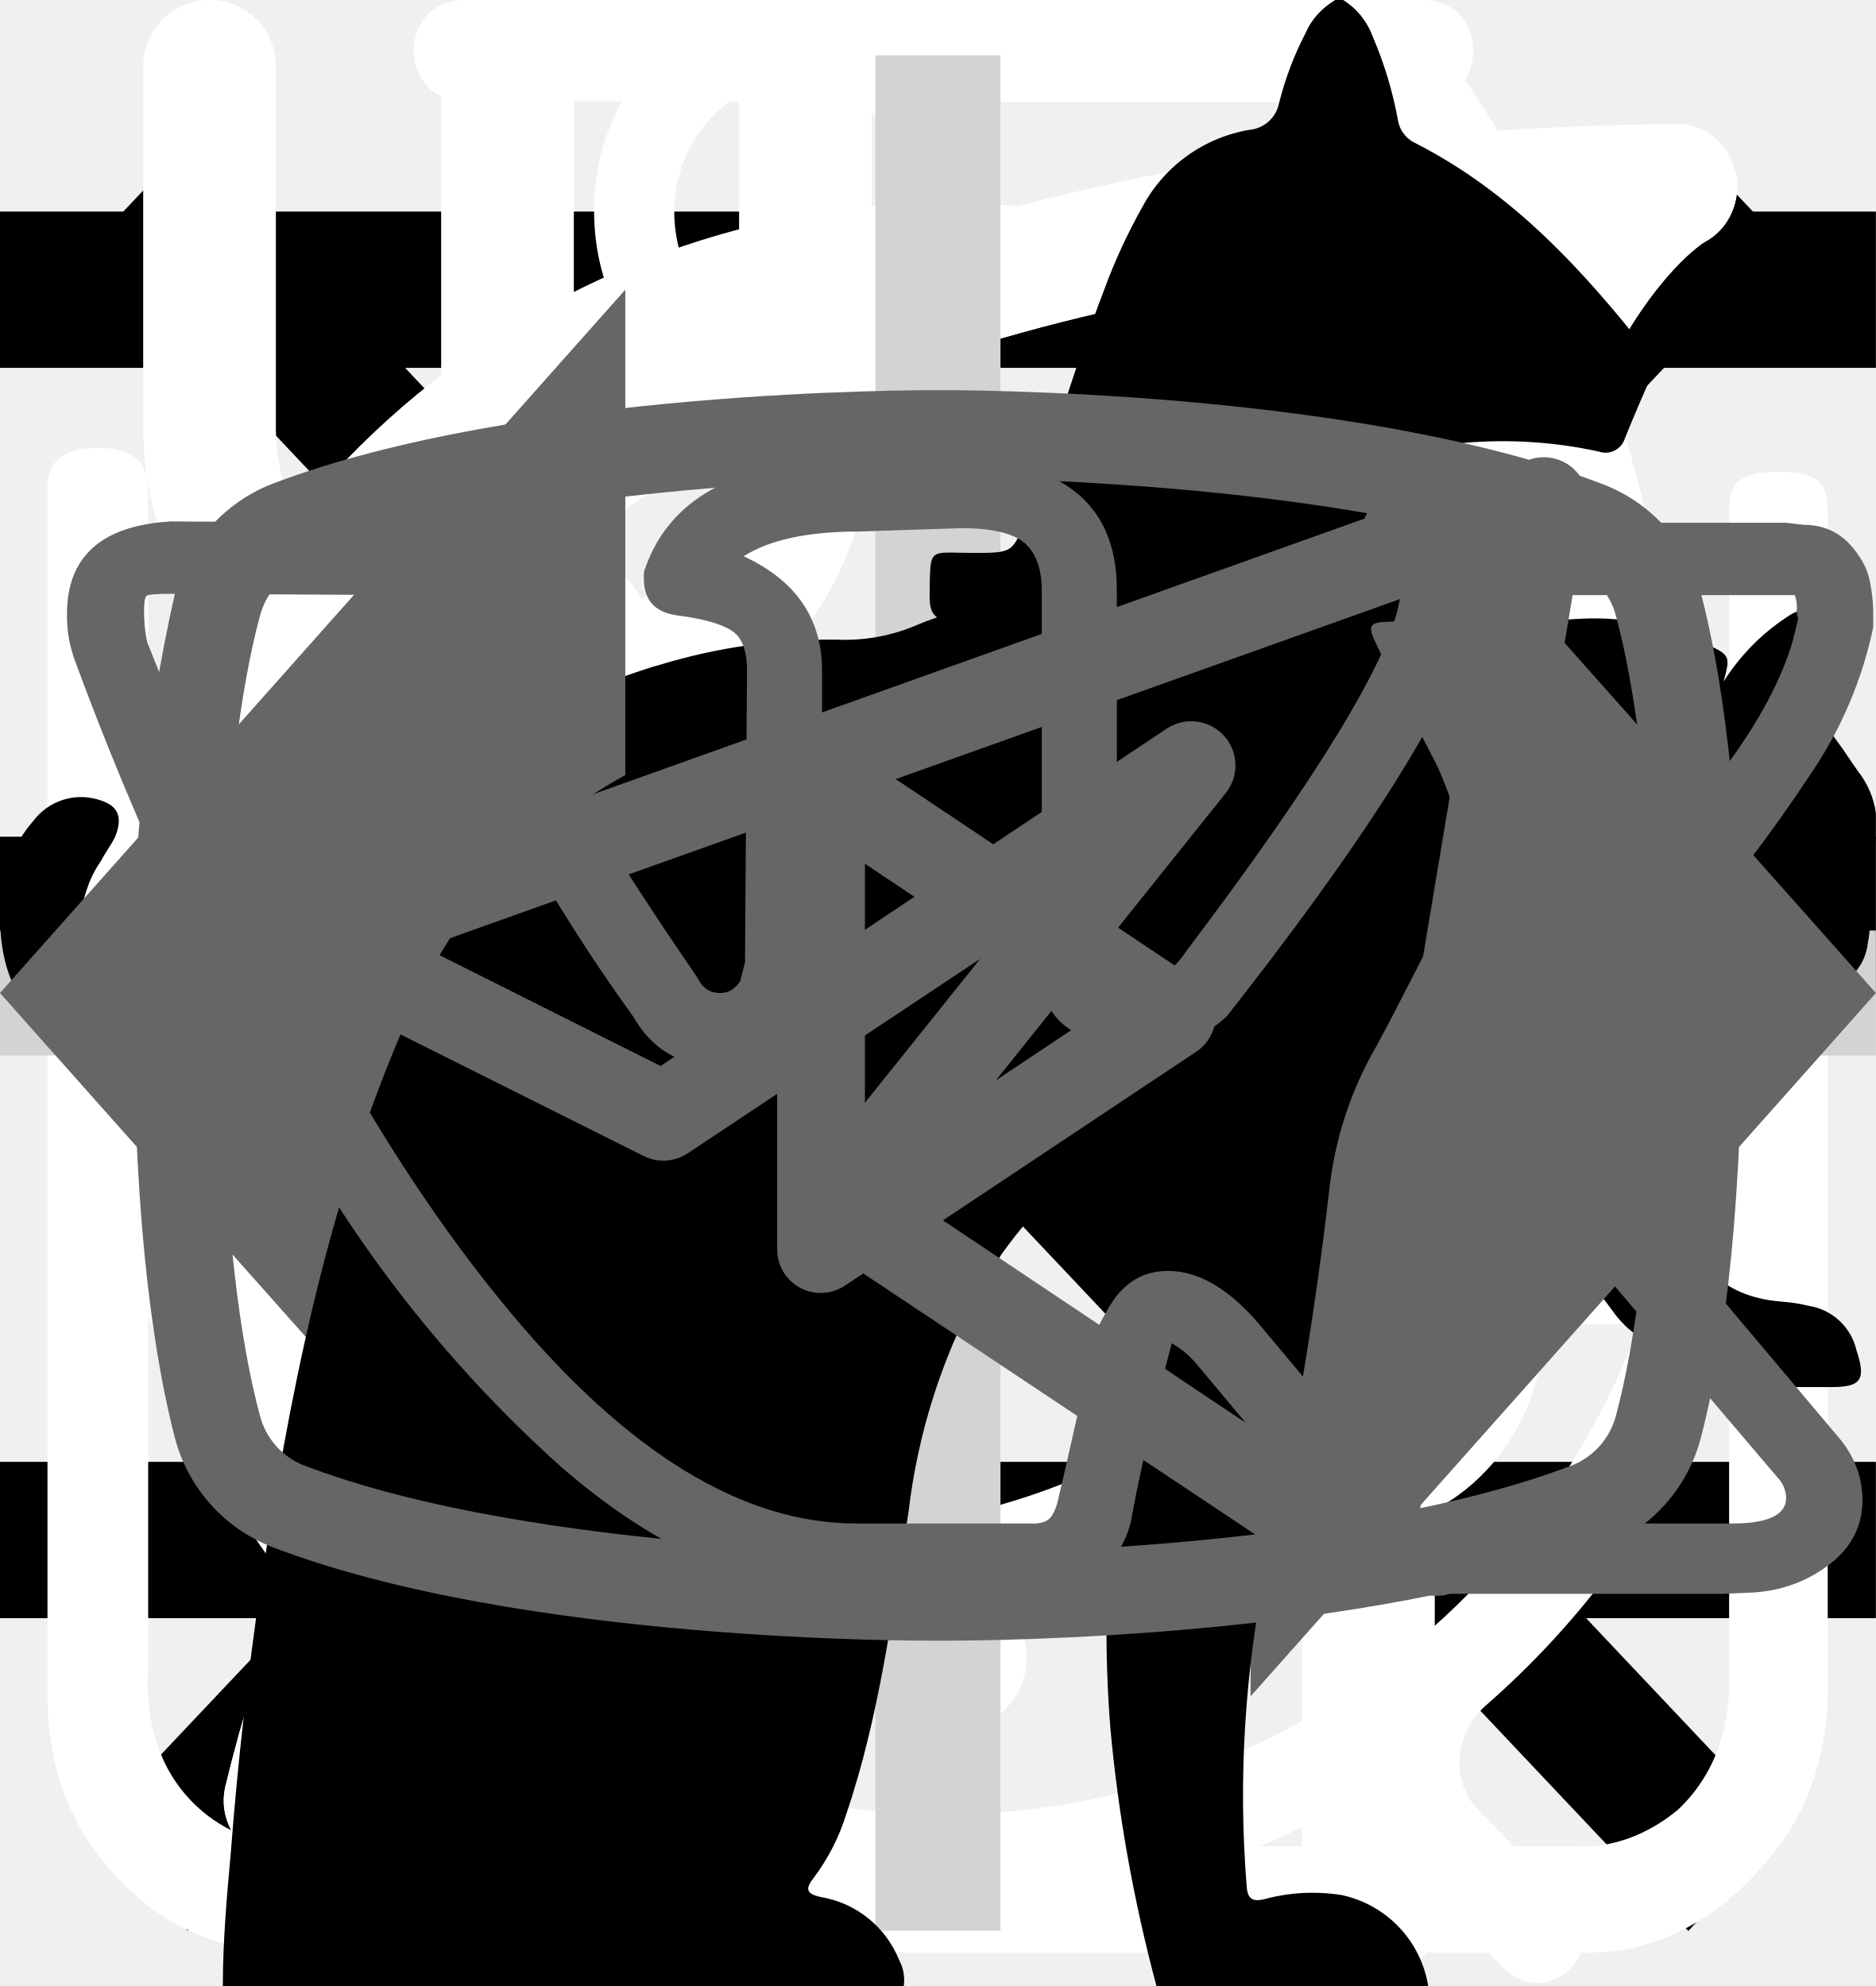
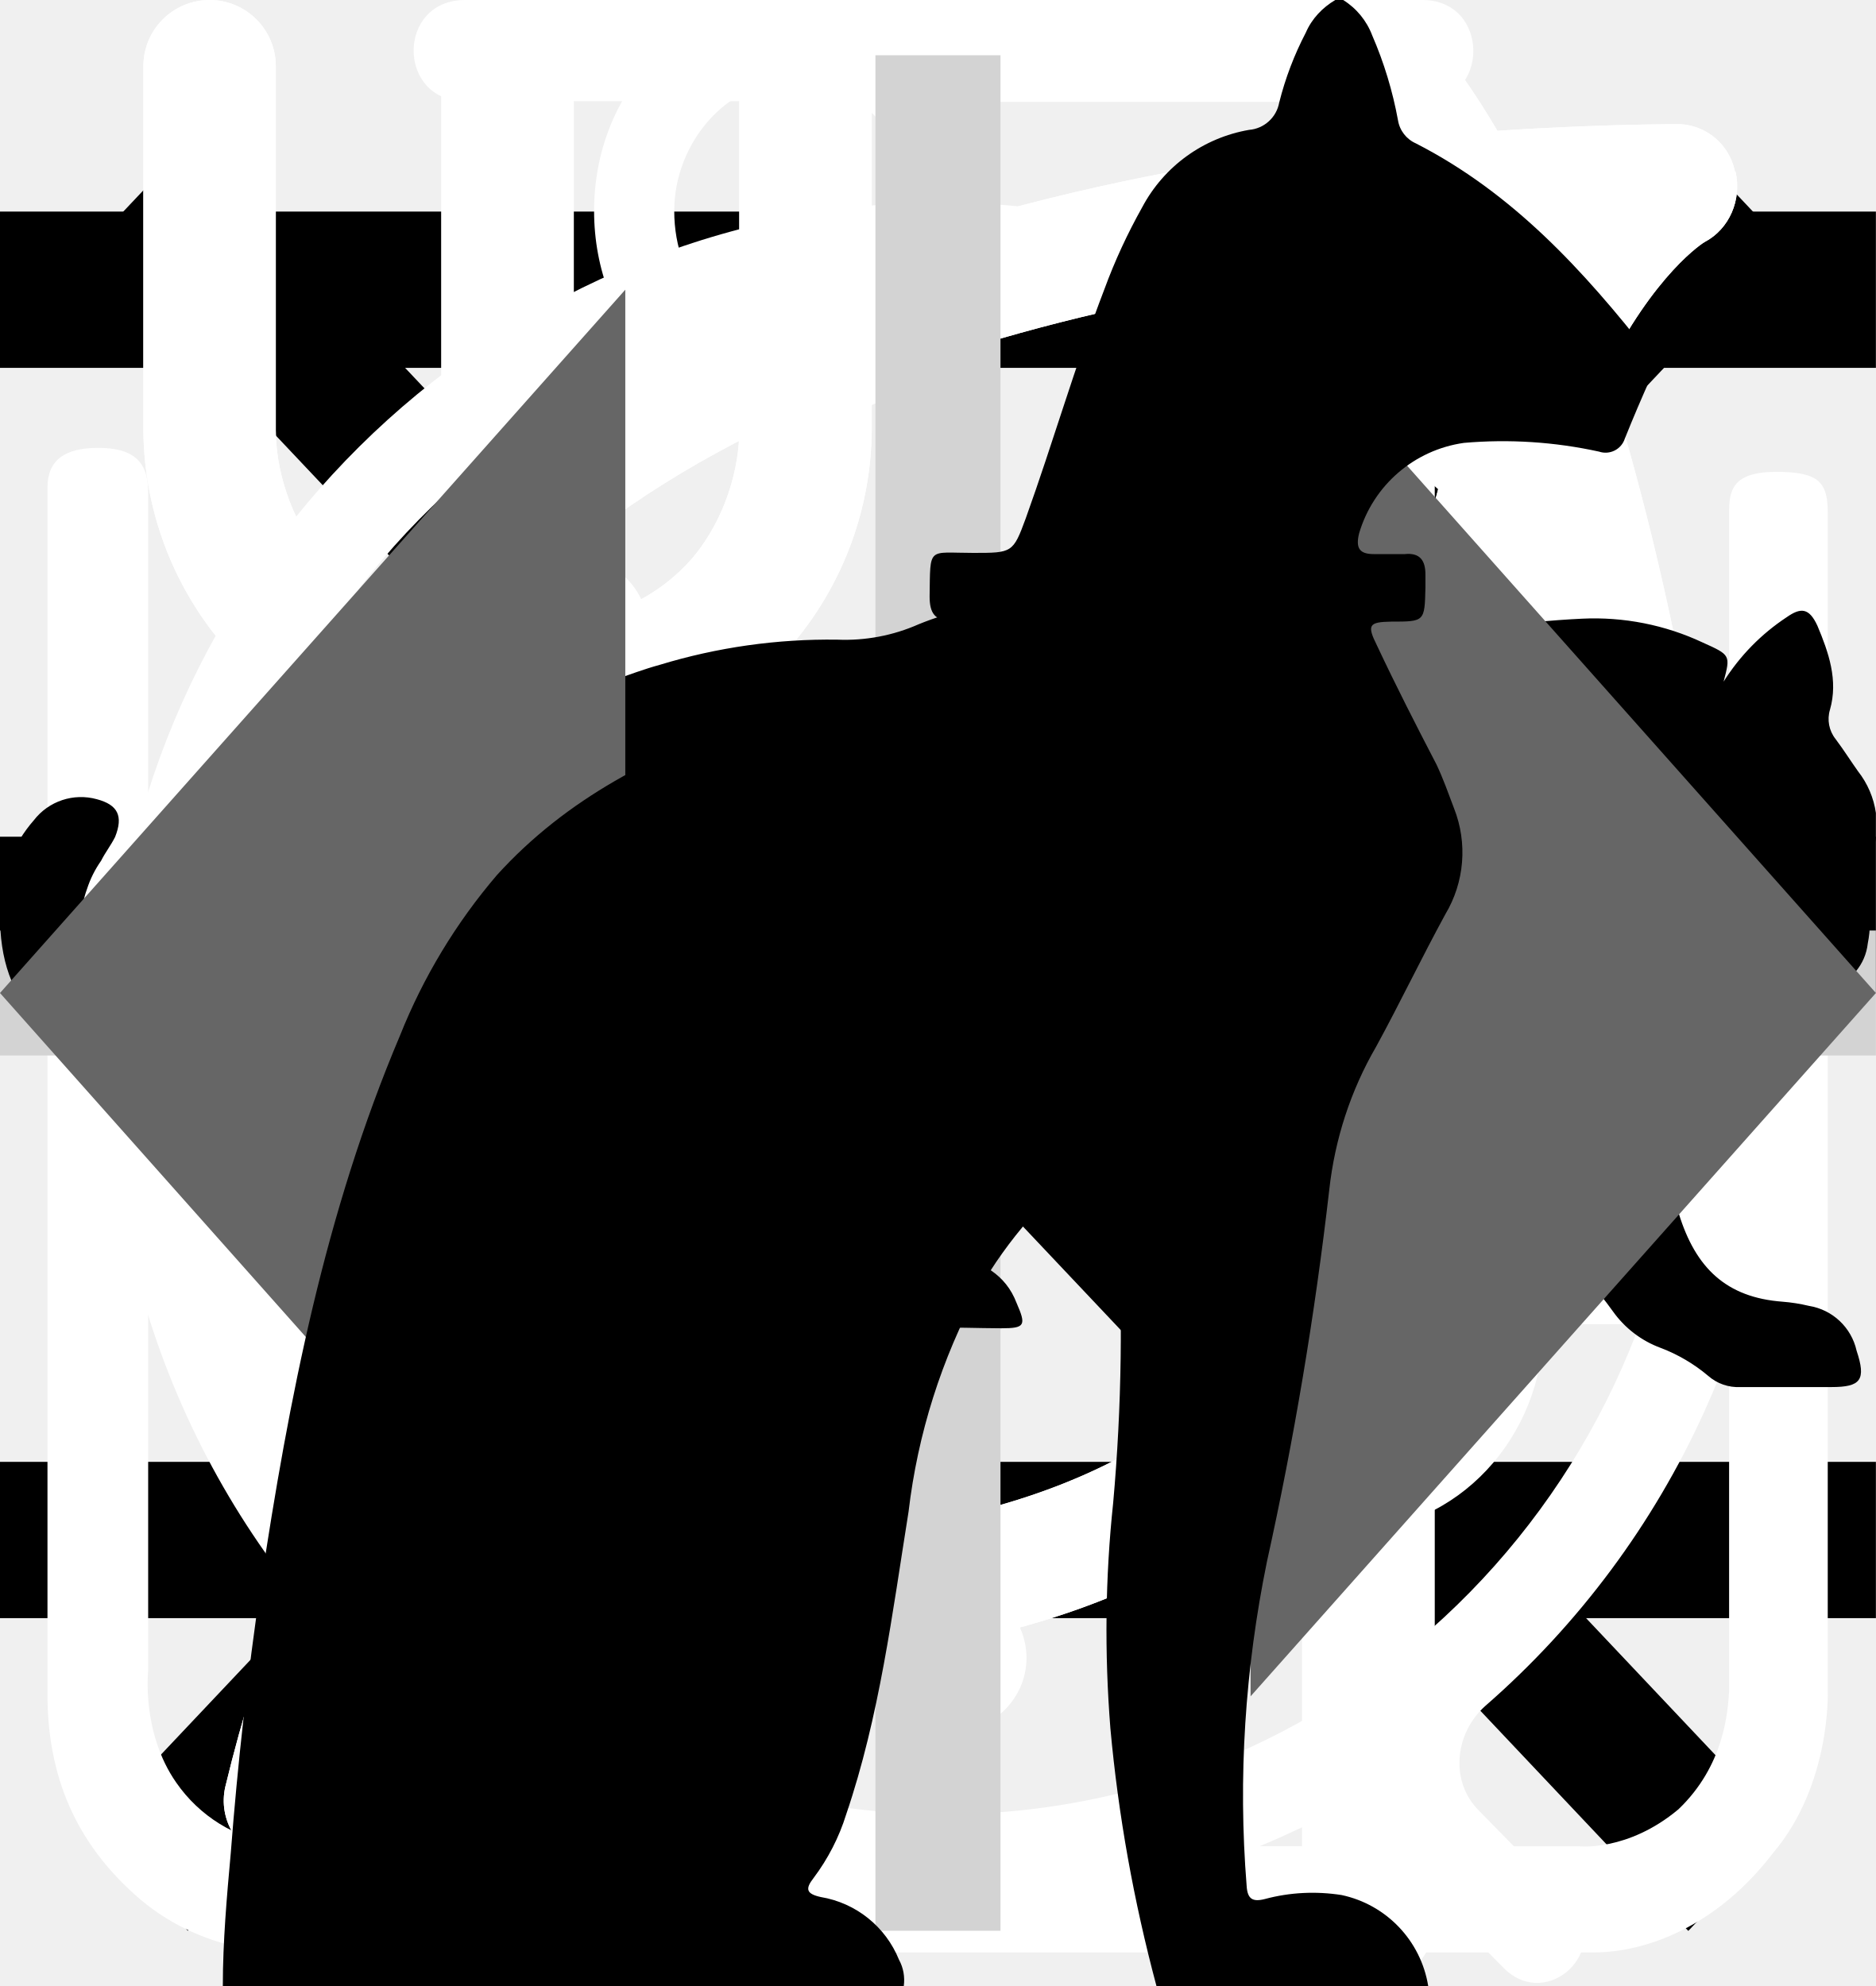
<svg xmlns="http://www.w3.org/2000/svg">
  <style>:root svg:not(:target){display:none}</style>
  <svg viewBox="0 0 32 12" fill="none" id="arrow-big">
    <path stroke="#000" stroke-width="2" d="M0 6h26" />
    <path d="m32 6-6.75 5.2v-10.4l6.75 5.2Z" fill="#000" />
  </svg>
  <svg viewBox="0 0 24 24" fill="none" id="burger">
    <path stroke="#000" stroke-width="2" d="M0 3h24m-24 8h24m-24 8h24" />
  </svg>
  <svg viewBox="0 0 20 20" fill="none" id="close">
    <path transform="matrix(.68659 -.72705 .68659 .72705 2.002 20)" stroke="#000" stroke-width="1.5" d="M0-.75h24.76" />
    <path transform="matrix(.68659 .72705 -.68659 .72705 1 2)" stroke="#000" stroke-width="1.5" d="M0-.75h24.76" />
  </svg>
  <svg viewBox="0 0 26 30" fill="none" id="icon-eat">
    <path fill-rule="evenodd" clip-rule="evenodd" d="M19.12.08a1 1 0 0 1 1.09.21c.9.91 2.1 2.88 3.06 5.92a42.6 42.6 0 0 1 1.73 12.79 1 1 0 0 1-1 1h-3.5v9a1 1 0 1 1-2 0v-28a1 1 0 0 1 .62-.92Zm1.38 17.92h2.5a39.62 39.62 0 0 0-1.64-11.19 22.4 22.4 0 0 0-.86-2.3v13.49Zm-14-18a1 1 0 0 1 1 1v28a1 1 0 1 1-2 0v-28a1 1 0 0 1 1-1Z" fill="#fff" />
    <path fill-rule="evenodd" clip-rule="evenodd" d="M2 0a1 1 0 0 1 1 1v5.5c0 .56.2 1.32.7 1.92.48.56 1.31 1.08 2.8 1.08a1 1 0 1 1 0 2 5.41 5.41 0 0 1-4.33-1.8 5.07 5.07 0 0 1-1.17-3.2v-5.5a1 1 0 0 1 1-1Z" fill="#fff" />
    <path fill-rule="evenodd" clip-rule="evenodd" d="M11 0a1 1 0 0 0-1 1v5.5c0 .56-.2 1.32-.7 1.92-.48.56-1.31 1.08-2.8 1.08a1 1 0 0 0 0 2 5.4 5.4 0 0 0 4.33-1.8 5.07 5.07 0 0 0 1.17-3.2v-5.5a1 1 0 0 0-1-1Z" fill="#fff" />
  </svg>
  <svg viewBox="0 0 30 32" fill="none" id="icon-leaf">
    <g clip-path="url(#icon-leaf_0)">
      <path d="M27.84 2.77a.95.95 0 0 0-.9-.77h-.01c-4.94.03-16.95.92-21.8 8.38-2.51 3.88-2.73 8.91-.64 14.96l.07.13a25.93 25.93 0 0 0-1.04 3.32 1 1 0 0 0 .72 1.19l.2.02c.43 0 .81-.32.9-.79.03-.1 2.42-10.37 10.86-16.38.43-.3.55-.93.26-1.38a.9.9 0 0 0-1.3-.28c-4.79 3.4-7.74 8-9.47 11.65-1.24-4.57-.92-8.37.99-11.3 3.74-5.76 12.62-7.15 17.98-7.45-1.16 1.8-2.41 5.1-2.41 10.93 0 3.12-.83 5.52-2.47 7.14-2.62 2.6-6.88 2.83-10 2.58-.51-.04-.96.38-1 .93-.04.55.35 1.03.86 1.07.63.05 1.3.08 1.98.08 3.18 0 6.87-.66 9.43-3.2 2.04-2 3.07-4.9 3.07-8.6 0-9.1 3.22-11.1 3.23-11.1.4-.21.6-.68.5-1.13Z" fill="#fff" />
    </g>
    <defs>
      <clipPath id="icon-leaf_0">
        <path fill="#fff" d="M0 0h30v32h-30z" />
      </clipPath>
    </defs>
  </svg>
  <svg viewBox="0 0 27 29" fill="none" id="icon-powder">
    <path d="M11.38 0c-1.64 0-2.9 1.36-2.9 3.08s1.26 3.08 2.9 3.08c1.63 0 2.9-1.36 2.9-3.08s-1.27-3.08-2.9-3.08Zm0 1.18c1 0 1.72.84 1.72 1.9 0 1-.8 1.9-1.72 1.9-1 0-1.73-.84-1.73-1.9 0-1 .78-1.9 1.72-1.9Zm-10.88 23.56c0 1.18.4 2.18 1.36 3 1 .84 2.17.77 2.17.77h19.04c.77 0 1.8-.38 2.62-1.45.85-1 .8-2.36.8-2.36v-17.21c0-.44-.12-.6-.75-.6-.64 0-.69.27-.69.59v17.22c-.02.3-.07 1.08-.74 1.72-.74.62-1.45.54-1.45.54s-18.13 0-19.03-.03a2.14 2.14 0 0 1-1.45-.9c-.51-.73-.41-1.63-.41-1.63v-17.22c0-.46-.24-.64-.73-.64s-.74.18-.74.58v17.62Zm16.31-16.31c-1.08.23-2.17.38-4.26 2.35-2.08 2-3.62 1.9-5.16 1.82-1.54-.1-3.17-1.54-3.45-1.9-.33-.36-.9-.12-1.08.11-.16.24-.16.64.1 1 1.27 1.18 2.45 2.08 4.72 2.26a7.5 7.5 0 0 0 5.89-2.26c1.45-1.45 2.17-1.72 3.26-1.9a6.3 6.3 0 0 1 5.08 1.26c1 1.1 1.26.78 1.54.48.54-.72-.23-1.27-1.1-1.9a7.24 7.24 0 0 0-5.52-1.28l-.02-.04Zm-9.06 7.16c-1.18 0-2.08 1-2.08 2.26 0 1.27.9 2.27 2.08 2.27 1.18 0 2.08-1 2.08-2.27s-.9-2.26-2.08-2.26Zm11.78.78c-1.54 0-2.8 1.36-2.8 2.99 0 1.63 1.26 2.99 2.8 2.99 1.54 0 2.81-1.36 2.81-3 0-1.62-1.27-2.98-2.8-2.98Zm0 1.45c.8 0 1.45.7 1.45 1.54a1.5 1.5 0 0 1-1.45 1.54c-.8 0-1.45-.7-1.45-1.54 0-.86.65-1.54 1.45-1.54Z" fill="#fff" />
  </svg>
  <svg viewBox="0 0 27 31" fill="none" id="icon-time">
    <path d="M6.12 0c-1.07 0-1.07 1.58 0 1.58h6.67v1.6a13.21 13.21 0 0 0-12.23 13.3c0 4.02 1.75 7.64 4.52 10.07.48.43.54 1.18.1 1.64l-1.53 1.55c-.75.69.36 1.75 1.03 1l2-2.03c.36-.34.88-.43 1.32-.21a12.79 12.79 0 0 0 11.1.06c.43-.21.96-.13 1.3.21l1.95 1.97c.68.64 1.66-.31 1.04-1l-1.45-1.48c-.45-.45-.38-1.2.1-1.63a13.47 13.47 0 0 0 4.62-10.16 13.2 13.2 0 0 0-12.27-13.28v-1.6h6.67c1.06 0 1.06-1.59 0-1.59h-14.94Zm-4.12 16.47c0-6.53 5.2-11.82 11.6-11.82 6.41 0 11.6 5.3 11.6 11.82 0 6.55-5.19 11.85-11.6 11.85-6.4 0-11.6-5.3-11.6-11.85Zm10.8-8.09c0-1.1 1.66-1.1 1.66 0v8.63c0 .23-.09.44-.25.6a.86.86 0 0 1-.6.25.82.82 0 0 1-.57-.23.8.8 0 0 1-.24-.56v-8.69Zm-5 2.62c.31 0 .61-.12.83-.34a1.14 1.14 0 0 0-.82-1.96c-.3.02-.56.16-.75.37a1.14 1.14 0 0 0 .75 1.92Zm11.6 0c.31 0 .6-.12.82-.34a1.14 1.14 0 0 0-.82-1.96 1.14 1.14 0 0 0 0 2.29Zm-10.43 12.59c0 1.53-2.33 1.53-2.33 0s2.33-1.53 2.33 0Zm4.64 3.44a1.18 1.18 0 0 0 1.17-.68 1.14 1.14 0 0 0-.7-1.56 1.17 1.17 0 0 0-1.22.32 1.14 1.14 0 0 0 .75 1.92Zm-8.12-10.39a1.14 1.14 0 0 1-.69 1.17 1.17 1.17 0 0 1-1.57-.7 1.14 1.14 0 0 1 .32-1.2 1.17 1.17 0 0 1 1.94.73Zm17.39 1.15a1.17 1.17 0 0 0 1.17-.68 1.14 1.14 0 0 0-.7-1.55 1.17 1.17 0 0 0-1.22.32 1.14 1.14 0 0 0 .75 1.91Zm-2.32 5.8c0 1.53-2.32 1.53-2.32 0s2.32-1.53 2.32 0Z" fill="#fff" />
  </svg>
  <svg viewBox="0 0 26 30" fill="none" id="icon_eat">
    <path fill-rule="evenodd" clip-rule="evenodd" d="M19.12.08a1 1 0 0 1 1.09.21c.9.91 2.1 2.88 3.06 5.92a42.6 42.6 0 0 1 1.73 12.79 1 1 0 0 1-1 1h-3.5v9a1 1 0 1 1-2 0v-28a1 1 0 0 1 .62-.92Zm1.38 17.92h2.5a39.62 39.62 0 0 0-1.64-11.19 22.4 22.4 0 0 0-.86-2.3v13.49Zm-14-18a1 1 0 0 1 1 1v28a1 1 0 1 1-2 0v-28a1 1 0 0 1 1-1Z" fill="#fff" />
    <path fill-rule="evenodd" clip-rule="evenodd" d="M2 0a1 1 0 0 1 1 1v5.5c0 .56.2 1.32.7 1.92.48.56 1.31 1.08 2.8 1.08a1 1 0 1 1 0 2 5.41 5.41 0 0 1-4.33-1.8 5.07 5.07 0 0 1-1.17-3.2v-5.5a1 1 0 0 1 1-1Z" fill="#fff" />
    <path fill-rule="evenodd" clip-rule="evenodd" d="M11 0a1 1 0 0 0-1 1v5.5c0 .56-.2 1.32-.7 1.92-.48.56-1.31 1.08-2.8 1.08a1 1 0 0 0 0 2 5.4 5.4 0 0 0 4.33-1.8 5.07 5.07 0 0 0 1.17-3.2v-5.5a1 1 0 0 0-1-1Z" fill="#fff" />
  </svg>
  <svg viewBox="0 0 30 32" fill="none" id="icon_leaf">
    <g clip-path="url(#icon_leaf_0)">
      <path d="M27.84 2.77a.95.95 0 0 0-.9-.77h-.01c-4.94.03-16.95.92-21.8 8.38-2.51 3.88-2.73 8.91-.64 14.96l.07.13a25.93 25.93 0 0 0-1.04 3.32 1 1 0 0 0 .72 1.19l.2.02c.43 0 .81-.32.9-.79.03-.1 2.42-10.37 10.86-16.38.43-.3.55-.93.26-1.38a.9.9 0 0 0-1.3-.28c-4.79 3.4-7.74 8-9.47 11.65-1.24-4.57-.92-8.37.99-11.3 3.74-5.76 12.62-7.15 17.98-7.45-1.16 1.8-2.41 5.1-2.41 10.93 0 3.12-.83 5.52-2.47 7.14-2.62 2.6-6.88 2.83-10 2.58-.51-.04-.96.38-1 .93-.04.55.35 1.03.86 1.07.63.05 1.3.08 1.98.08 3.18 0 6.87-.66 9.43-3.2 2.04-2 3.07-4.9 3.07-8.6 0-9.1 3.22-11.1 3.23-11.1.4-.21.6-.68.5-1.13Z" fill="#fff" />
    </g>
    <defs>
      <clipPath id="icon_leaf_0">
        <path fill="#fff" d="M0 0h30v32h-30z" />
      </clipPath>
    </defs>
  </svg>
  <svg viewBox="0 0 30 30" fill="none" id="plus">
    <path stroke="#D3D3D3" stroke-width="2" d="M15 0v30m15-15h-30" />
  </svg>
  <svg viewBox="0 0 268 112" fill="none" id="pro">
    <path d="M246.24 11.51a30.4 30.4 0 0 1 9-9.2c2-1.4 3.2-1.4 4.4 1.2 1.6 3.8 3 7.8 1.8 12a4.59 4.59 0 0 0 .8 4.2c1.2 1.6 2.2 3.2 3.2 4.6a12.54 12.54 0 0 1 1.8 12.4 10.86 10.86 0 0 0-.4 6.2c.4 1.98.4 4.02 0 6a7.5 7.5 0 0 1-5.4 6.4 10.42 10.42 0 0 0-6.4 4 2.09 2.09 0 0 1-1.8 1c-2.4.4-8.4-5-8.4-7.4v-1.2c.2-7.2-.2-7.8-6.8-10.8a8.78 8.78 0 0 1-3.6-2.4c-1.2-1.6-2.8-1.4-4.6-.8-1.8.6-2.8 1.8-2.6 3.8.6 4.85.8 9.73.6 14.6.01.56.15 1.1.4 1.6 6.2 9 8.6 19.6 11.6 29.8 2.4 7.8 6.8 12 14.8 12.6 1.28.1 2.55.3 3.8.6a8.32 8.32 0 0 1 6.8 6.4c1.4 4.2.6 5.2-3.6 5.2h-13a6.48 6.48 0 0 1-4.6-1.6 23.39 23.39 0 0 0-6.8-4 14.53 14.53 0 0 1-6.8-5.2 57.17 57.17 0 0 0-8-9c-5.6-5.8-11.6-11.4-16.8-17.4a22.77 22.77 0 0 1-6.4-15.2c0-1.8-.4-2.6-2.4-1.8-.6.38-1.3.6-2 .6-5.6 0-8.4 3.4-10.4 8.4-1.8 4.2-4.2 8.2-6.4 12.4a20.8 20.8 0 0 0-2 8.4c0 4.8 1.2 6.4 5.6 8 2.8 1 5.4 2 6.8 4.8 1.6 3.2 1.2 4-2.2 4.2h-13.6a3.76 3.76 0 0 1-3.8-2.2l-3.6-6a12.1 12.1 0 0 1-1.4-10.8c.86-3.47.93-7.1.2-10.6a16.84 16.84 0 0 1 3.4-14c1.2-1.4 1.2-2-.8-2.4a100.13 100.13 0 0 1-23.74-8.25.2.2 0 0 1-.06-.15c-6.4-2.4-7.6-2-9.4 4.6-1.6 5.6-3.2 11.2-4.4 17-1.4 6.4.2 12.4 2.2 18.4.8 2.4 3.2 2.2 5 2.8 4 1.2 7.4 2.8 9 7 1.4 3.2 1.2 3.6-2.2 3.6-3.4 0-6.8-.2-10.4 0-3.04.06-6-.93-8.4-2.8-9.6-6.4-12.4-16.2-13.2-26.8-.4-6.6-4-11.8-8.2-16.8-.8-1-1.6-1.4-2.8-.6a88.62 88.62 0 0 1-13.4 6 53.42 53.42 0 0 0-24.4 17.6 21.26 21.26 0 0 0-4.4 10.2c-.6 3.6.4 5.2 4 6.2s5.4 3 5.8 6.8c.2 1.6-.4 2.4-2 2.4h-16.2a3.3 3.3 0 0 1-2.6-1.6c-2.52-3.1-3.86-7-3.8-11-.1-6.9.5-13.8 1.8-20.6a12.6 12.6 0 0 1 6.8-9.6c11.8-5.6 18-16.2 23.6-27.2 1.2-2.2.2-2.6-1.8-2.4-5.6.78-10.9 2.98-15.4 6.4-5.9 4.3-11.45 9.05-16.6 14.2a33.34 33.34 0 0 1-20.6 9.8c-14.6.8-21.4-7.4-20.8-20.6.13-4.5 1.83-8.81 4.8-12.2a8.5 8.5 0 0 1 9-3c3 .8 3.8 2.4 2.6 5.4-.6 1.2-1.4 2.2-2 3.4a15 15 0 0 0-2 4c-2.2 6 .8 10.2 7 10.8 6.6.6 12-2.2 17-6.2a89.88 89.88 0 0 0 16-16.6 41.58 41.58 0 0 1 28.8-16.2c4.6-.6 8.6-2.6 13-3.8a83.01 83.01 0 0 1 25.4-3.6 26 26 0 0 0 11.6-2.2c9.8-4 20-4 30.2-2 8 1.6 16 3.6 23.8 5.6 4.64.87 9.41.73 14-.4a135.6 135.6 0 0 1 26.8-4c5.92-.28 11.83.88 17.2 3.4 4 1.8 4 1.8 3 5.6Z" fill="#000" />
  </svg>
  <svg viewBox="0 0 24 18" fill="none" id="slider">
    <path d="m8 0-8 9 8 9v-18Zm16 9-8-9v18l8-9Z" fill="#666" />
  </svg>
  <svg viewBox="0 0 36 50" fill="none" id="slim">
    <path d="M28.2 0h-.2c-.32.19-.59.47-.74.82a8.03 8.03 0 0 0-.67 1.76.84.84 0 0 1-.76.69 3.77 3.77 0 0 0-2.69 1.95c-.37.66-.69 1.35-.95 2.06-.73 1.9-1.29 3.85-1.98 5.77-.32.87-.34.87-1.32.87-1.16 0-1.08-.18-1.1 1.1 0 .41.13.62.56.6.13 0 .33-.07.39.1.05.18-.13.26-.23.36a4.63 4.63 0 0 1-2.23 1.26c-.97.26-1.97.47-2.92.79-2.45.82-4.7 1.96-6.46 3.9a14.44 14.44 0 0 0-2.44 4.04c-1.89 4.46-2.8 9.15-3.51 13.88a97.06 97.06 0 0 0-.75 6.7c-.1 1.1-.2 2.23-.2 3.35h17.14c.03-.23-.01-.46-.12-.66a2.58 2.58 0 0 0-1.97-1.58c-.36-.08-.4-.2-.18-.48.36-.48.64-1.02.82-1.6.84-2.47 1.16-5.06 1.57-7.62.23-1.96.83-3.85 1.77-5.59a11.13 11.13 0 0 1 2.87-3.28c.43-.32.45-.32.52.23.05.36.06.74.09 1.11a48.2 48.2 0 0 1-.1 7.31c-.2 1.88-.22 3.78-.07 5.67.2 2.2.59 4.36 1.16 6.49h6.84a2.8 2.8 0 0 0-2.18-2.29c-.64-.1-1.3-.07-1.93.1-.31.08-.44 0-.46-.33-.22-2.73-.04-5.47.51-8.16a91.8 91.8 0 0 0 1.57-9.37c.14-1.27.54-2.5 1.18-3.6.6-1.1 1.14-2.23 1.74-3.33a3.03 3.03 0 0 0 .22-2.67c-.14-.37-.27-.74-.44-1.1-.52-1-1.03-2-1.5-3-.26-.52-.2-.59.36-.6.84 0 .84 0 .86-.85v-.34c0-.35-.14-.55-.52-.51h-.78c-.36 0-.46-.15-.37-.52a3.22 3.22 0 0 1 2.64-2.28 11.3 11.3 0 0 1 3.4.22.51.51 0 0 0 .65-.33 40 40 0 0 1 .66-1.55.52.52 0 0 0-.05-.58c-1.65-2.1-3.43-4.05-5.87-5.3a.77.77 0 0 1-.45-.58 9.8 9.8 0 0 0-.65-2.14 1.8 1.8 0 0 0-.73-.89Z" fill="#000" />
  </svg>
-   <svg viewBox="0 0 28 22" fill="none" id="telegram-icon">
-     <path fill-rule="evenodd" clip-rule="evenodd" d="M23.46 3.15c.18.15.27.38.23.61l-2.63 15.76a.66.66 0 0 1-1.01.44l-7.88-5.25a.66.66 0 0 1-.15-.96l2.61-3.26-4.36 2.9a.66.66 0 0 1-.65.05l-5.26-2.63a.66.66 0 0 1 .08-1.2l18.38-6.57a.66.66 0 0 1 .64.11Zm-17.13 7.17 3.53 1.77 7.56-5.04a.66.66 0 0 1 .88.96l-4.8 6 6.43 4.3 2.28-13.66-15.88 5.67Z" fill="#666" />
-   </svg>
-   <svg viewBox="0 0 28 22" fill="none" id="vk-icon">
-     <path d="M1 5.34c0-.86.52-1.32 1.55-1.38l3.97.02c.26 0 .44.13.53.38.4 1.26.86 2.34 1.37 3.25.5.92 1.17 1.97 1.99 3.16.07.15.18.23.34.23.13 0 .22-.06.3-.18l.07-.28.03-4.35c0-.3-.07-.5-.23-.6-.15-.1-.43-.18-.83-.23-.32-.05-.48-.23-.48-.55 0-.07 0-.12.02-.15.38-1.09 1.44-1.63 3.2-1.63l1.5-.03c.67 0 1.23.16 1.67.48.44.32.67.82.67 1.5v5.72c.12.08.24.12.34.12.27 0 .5-.15.7-.45 1.95-2.58 3-4.31 3.17-5.18a.3.3 0 0 1 .05-.13c.12-.25.33-.47.61-.65.29-.19.53-.31.75-.38a.55.55 0 0 1 .24-.05h4.13l.26.03c.36 0 .63.16.83.47.07.1.12.21.15.33a2.4 2.4 0 0 1 .06.55v.18a6.11 6.11 0 0 1-.94 2.2 23.4 23.4 0 0 1-1.93 2.53c-.79.9-1.27 1.5-1.47 1.78a.93.93 0 0 0-.24.56c0 .13.07.28.21.45l3.9 4.63c.2.26.31.56.31.88 0 .38-.16.7-.48.95-.32.25-.7.4-1.14.43l-.46.02h-4.04c-.02 0-.06 0-.11.02a.86.86 0 0 1-.1.01c-.4 0-.76-.16-1.1-.48-.12-.13-.96-1.12-2.5-2.97a1.39 1.39 0 0 0-.38-.32 38.47 38.47 0 0 0-.53 2.24l-.08.42a1.4 1.4 0 0 1-1.12 1.06l-.37.02h-2.61c-1.48 0-2.95-.63-4.41-1.9a19.3 19.3 0 0 1-3.96-4.95 47.51 47.51 0 0 1-3.28-7.05 1.92 1.92 0 0 1-.13-.73Zm16.01 6.51c-.37 0-.7-.1-1.01-.29a.9.9 0 0 1-.45-.79v-5.78c0-.34-.1-.58-.27-.72-.18-.14-.49-.21-.93-.21l-1.52.05c-.76 0-1.34.12-1.73.37.78.36 1.17.93 1.17 1.71v4.43a1.5 1.5 0 0 1-.53 1.04 1.6 1.6 0 0 1-1.07.42c-.53 0-.94-.24-1.22-.73a26.16 26.16 0 0 1-3.1-5.63l-.23-.66-3.55-.02c-.23 0-.36.01-.38.03-.03.03-.04.1-.04.22 0 .15.01.3.05.48l.56 1.4c1.49 3.64 3.11 6.51 4.86 8.6 1.75 2.1 3.47 3.15 5.16 3.15h2.66c.1 0 .19-.03.24-.09.05-.06.1-.17.13-.34l.06-.25.5-2.21c.15-.3.27-.5.38-.6.2-.2.42-.28.69-.28.43 0 .86.24 1.3.73l2.27 2.71c.14.22.3.33.45.33h4.4c.53 0 .8-.13.8-.38a.47.47 0 0 0-.08-.25l-3.87-4.55c-.3-.35-.45-.73-.45-1.13 0-.4.14-.8.43-1.16.23-.34.68-.9 1.34-1.67.67-.78 1.25-1.51 1.75-2.19.5-.68.82-1.3.98-1.85l.08-.33a.37.37 0 0 1-.02-.16.54.54 0 0 0-.03-.19h-4.18c-.27.1-.48.25-.64.45l-.16.48c-.45 1.16-1.6 2.94-3.5 5.36-.36.33-.8.5-1.3.5Z" fill="#666" />
-   </svg>
-   <svg viewBox="0 0 28 22" fill="none" id="youtube-icon">
-     <path d="m17.85 10.8-5.24-3.5a.65.65 0 0 0-1.01.55v6.98a.65.65 0 0 0 1.01.54l5.24-3.49a.65.65 0 0 0 0-1.09Zm-4.94 2.8v-4.53l3.4 2.27-3.4 2.27Zm12.48-8.56a2.4 2.4 0 0 0-1.45-1.63c-3.72-1.43-9.69-1.41-9.94-1.41s-6.22-.02-9.94 1.4a2.4 2.4 0 0 0-1.45 1.64 25.32 25.32 0 0 0-.61 6.3c0 3.26.33 5.22.61 6.3a2.4 2.4 0 0 0 1.45 1.63c3.72 1.43 9.69 1.4 9.94 1.4h.08c.75 0 6.31-.04 9.86-1.4a2.4 2.4 0 0 0 1.45-1.64c.28-1.07.61-3.03.61-6.3 0-3.25-.33-5.22-.61-6.29Zm-1.27 12.27a1.1 1.1 0 0 1-.65.74c-3.5 1.34-9.4 1.32-9.47 1.32-.07 0-5.98.02-9.47-1.32a1.09 1.09 0 0 1-.65-.74c-.27-1-.57-2.85-.57-5.97 0-3.12.3-4.97.57-5.97a1.1 1.1 0 0 1 .65-.74c3.5-1.34 9.4-1.32 9.47-1.32.07 0 5.98-.02 9.47 1.32a1.1 1.1 0 0 1 .65.74c.27 1 .57 2.85.57 5.97 0 3.12-.3 4.96-.57 5.97Z" fill="#666" />
-   </svg>
</svg>
